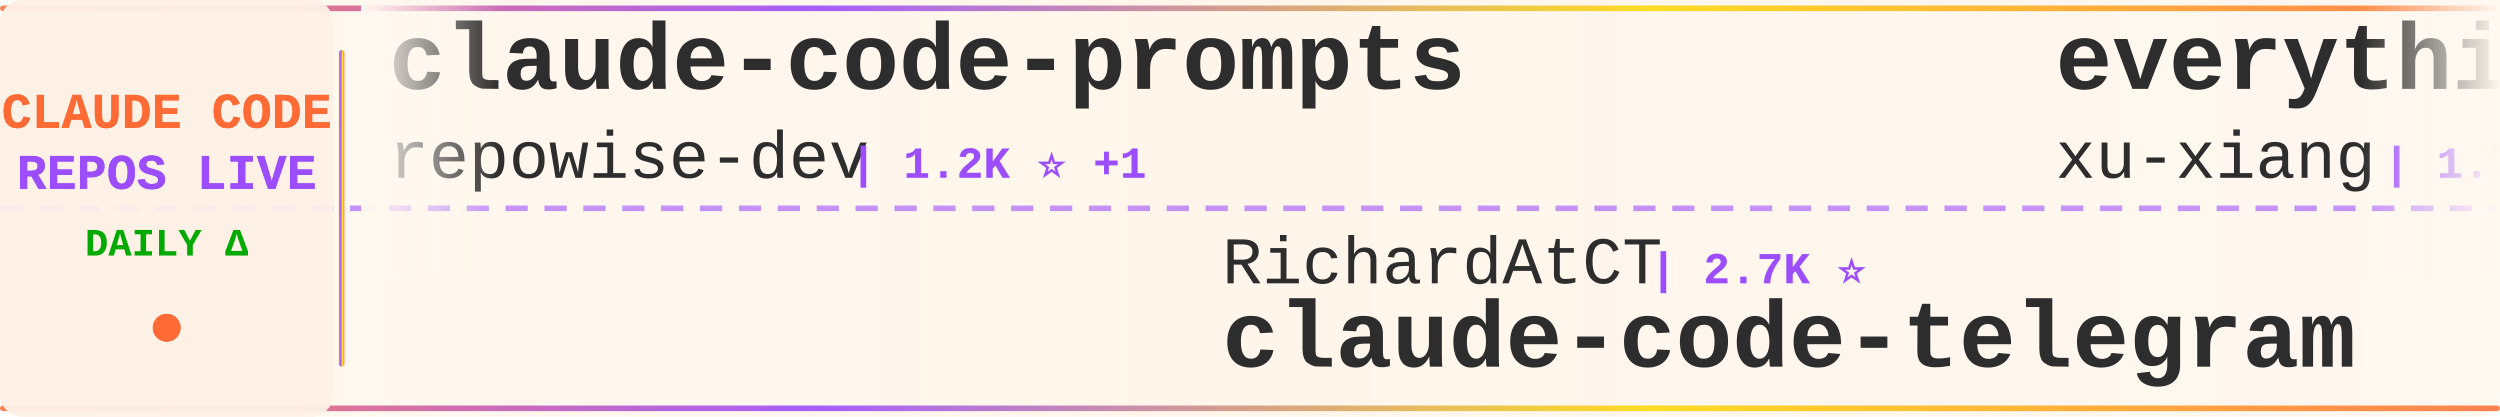
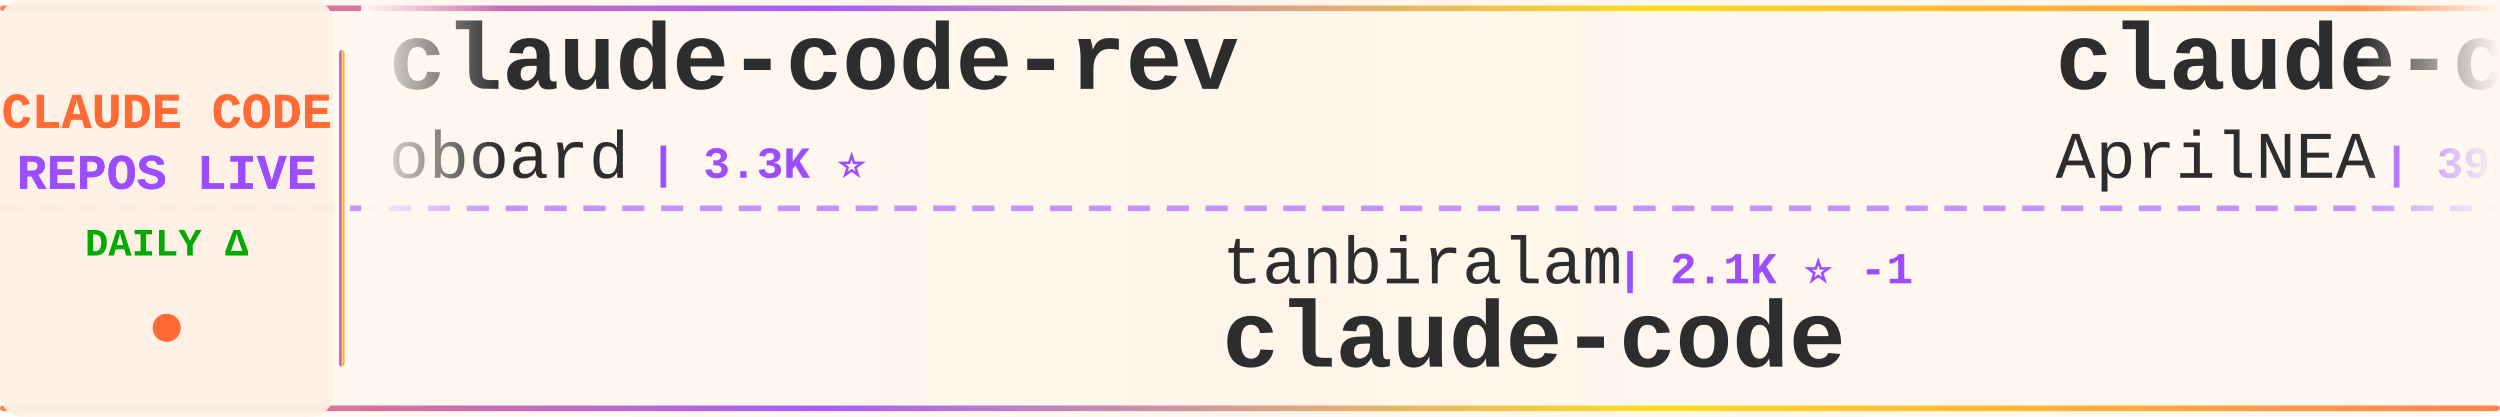
<svg xmlns="http://www.w3.org/2000/svg" width="900" height="150">
  <defs>
    <linearGradient id="tickerBg" x1="0%" y1="0%" x2="100%" y2="0%">
      <stop offset="0%" style="stop-color:#fff8f0;stop-opacity:0.98" />
      <stop offset="50%" style="stop-color:#fff5eb;stop-opacity:1" />
      <stop offset="100%" style="stop-color:#fff8f0;stop-opacity:0.98" />
    </linearGradient>
    <linearGradient id="borderGrad" x1="0%" y1="0%" x2="100%" y2="0%">
      <stop offset="0%" style="stop-color:#FF6B35;stop-opacity:0.85">
        <animate attributeName="stop-opacity" values="0.85;1;0.85" dur="2s" repeatCount="indefinite" />
      </stop>
      <stop offset="33%" style="stop-color:#9C4EFF;stop-opacity:0.9">
        <animate attributeName="stop-opacity" values="0.9;1;0.9" dur="2.2s" repeatCount="indefinite" />
      </stop>
      <stop offset="66%" style="stop-color:#FFD700;stop-opacity:0.85">
        <animate attributeName="stop-opacity" values="0.85;1;0.85" dur="1.8s" repeatCount="indefinite" />
      </stop>
      <stop offset="100%" style="stop-color:#FF6B35;stop-opacity:0.85">
        <animate attributeName="stop-opacity" values="0.85;1;0.85" dur="2s" repeatCount="indefinite" />
      </stop>
    </linearGradient>
    <filter id="textGlow">
      <feGaussianBlur stdDeviation="0.15" result="coloredBlur" />
      <feMerge>
        <feMergeNode in="coloredBlur" />
        <feMergeNode in="SourceGraphic" />
      </feMerge>
    </filter>
    <filter id="metricGlow">
      <feGaussianBlur stdDeviation="0.2" result="coloredBlur" />
      <feMerge>
        <feMergeNode in="coloredBlur" />
        <feMergeNode in="SourceGraphic" />
      </feMerge>
    </filter>
    <linearGradient id="leftFade" x1="0%" y1="0%" x2="100%" y2="0%">
      <stop offset="0%" style="stop-color:#fff8f0;stop-opacity:1" />
      <stop offset="100%" style="stop-color:#fff8f0;stop-opacity:0" />
    </linearGradient>
    <linearGradient id="rightFade" x1="0%" y1="0%" x2="100%" y2="0%">
      <stop offset="0%" style="stop-color:#fff8f0;stop-opacity:0" />
      <stop offset="100%" style="stop-color:#fff8f0;stop-opacity:1" />
    </linearGradient>
  </defs>
  <rect width="900" height="150" fill="url(#tickerBg)" rx="8" />
  <rect x="0" y="2" width="900" height="2" fill="url(#borderGrad)" rx="1" />
  <rect x="0" y="146" width="900" height="2" fill="url(#borderGrad)" rx="1" />
  <line x1="0" y1="75" x2="900" y2="75" stroke="#9C4EFF" stroke-width="2" stroke-dasharray="8 6" opacity="0.6" />
  <rect x="0" y="0" width="120" height="150" fill="#fff0e6" opacity="0.95" rx="8" />
  <text x="60" y="46" font-family="'Courier New', monospace" font-size="18" font-weight="bold" fill="#FF6B35" text-anchor="middle" filter="url(#textGlow)">
    CLAUDE CODE
  </text>
  <text x="60" y="68" font-family="'Courier New', monospace" font-size="18" font-weight="bold" fill="#9C4EFF" text-anchor="middle" filter="url(#textGlow)">
    REPOS LIVE
  </text>
  <text x="60" y="92" font-family="'Courier New', monospace" font-size="14" font-weight="bold" fill="#00aa00" text-anchor="middle">
    DAILY Δ
  </text>
  <circle cx="60" cy="118" r="5" fill="#FF6B35" filter="url(#metricGlow)">
    <animate attributeName="r" values="4;6;4" dur="1.5s" repeatCount="indefinite" />
    <animate attributeName="opacity" values="0.6;1;0.6" dur="1.5s" repeatCount="indefinite" />
  </circle>
  <rect x="122" y="18" width="2" height="114" fill="url(#borderGrad)" rx="1" />
  <clipPath id="tickerClip">
    <rect x="130" y="0" width="770" height="150" />
  </clipPath>
  <g clip-path="url(#tickerClip)">
    <g id="tickerItems">
      <animateTransform attributeName="transform" attributeType="XML" type="translate" from="0 0" to="-3000 0" dur="54s" repeatCount="indefinite" />
      <g transform="translate(0, 0)">
-         <text x="140" y="32" font-family="'Courier New', monospace" font-size="34" font-weight="bold" fill="#2d2d2d">claude-code-prompts</text>
-         <text x="140" y="64" font-family="'Courier New', monospace" font-size="24" font-weight="normal" fill="#2d2d2d" opacity="1.0">repowise-dev</text>
-         <text x="306" y="64" font-family="'Courier New', monospace" font-size="16" font-weight="bold" fill="#9C4EFF"> | 1.2K ⭐ +1</text>
+         <text x="140" y="32" font-family="'Courier New', monospace" font-size="34" font-weight="bold" fill="#2d2d2d">claude-code-rev</text>
+         <text x="140" y="64" font-family="'Courier New', monospace" font-size="24" font-weight="normal" fill="#2d2d2d" opacity="1.0">oboard</text>
+         <text x="234" y="64" font-family="'Courier New', monospace" font-size="16" font-weight="bold" fill="#9C4EFF"> | 3.3K ⭐</text>
      </g>
      <g transform="translate(300, 0)">
-         <text x="140" y="102" font-family="'Courier New', monospace" font-size="24" font-weight="normal" fill="#2d2d2d" opacity="1.0">RichardAtCT</text>
-         <text x="294" y="102" font-family="'Courier New', monospace" font-size="16" font-weight="bold" fill="#9C4EFF"> | 2.7K ⭐</text>
-         <text x="140" y="132" font-family="'Courier New', monospace" font-size="34" font-weight="bold" fill="#2d2d2d">claude-code-telegram</text>
+         <text x="140" y="102" font-family="'Courier New', monospace" font-size="24" font-weight="normal" fill="#2d2d2d" opacity="1.0">tanbiralam</text>
+         <text x="282" y="102" font-family="'Courier New', monospace" font-size="16" font-weight="bold" fill="#9C4EFF"> | 2.1K ⭐ -1</text>
+         <text x="140" y="132" font-family="'Courier New', monospace" font-size="34" font-weight="bold" fill="#2d2d2d">claude-code</text>
      </g>
      <g transform="translate(600, 0)">
-         <text x="140" y="32" font-family="'Courier New', monospace" font-size="34" font-weight="bold" fill="#2d2d2d">everything-claude-code-z...</text>
-         <text x="140" y="64" font-family="'Courier New', monospace" font-size="24" font-weight="normal" fill="#2d2d2d" opacity="1.0">xu-xiang</text>
-         <text x="258" y="64" font-family="'Courier New', monospace" font-size="16" font-weight="bold" fill="#9C4EFF"> | 1.7K ⭐</text>
+         <text x="140" y="32" font-family="'Courier New', monospace" font-size="34" font-weight="bold" fill="#2d2d2d">claude-code-source</text>
+         <text x="140" y="64" font-family="'Courier New', monospace" font-size="24" font-weight="normal" fill="#2d2d2d" opacity="1.0">AprilNEA</text>
+         <text x="258" y="64" font-family="'Courier New', monospace" font-size="16" font-weight="bold" fill="#9C4EFF"> | 392 ⭐</text>
      </g>
      <g transform="translate(900, 0)">
-         <text x="140" y="102" font-family="'Courier New', monospace" font-size="24" font-weight="normal" fill="#2d2d2d" opacity="1.0">Onewon</text>
-         <text x="234" y="102" font-family="'Courier New', monospace" font-size="16" font-weight="bold" fill="#9C4EFF"> | 180 ⭐</text>
+         <text x="140" y="102" font-family="'Courier New', monospace" font-size="24" font-weight="normal" fill="#2d2d2d" opacity="1.0">liuup</text>
+         <text x="222" y="102" font-family="'Courier New', monospace" font-size="16" font-weight="bold" fill="#9C4EFF"> | 3.6K ⭐ +1</text>
+         <text x="140" y="132" font-family="'Courier New', monospace" font-size="34" font-weight="bold" fill="#2d2d2d">claude-code-analysis</text>
+       </g>
+       <g transform="translate(1200, 0)">
+         <text x="140" y="32" font-family="'Courier New', monospace" font-size="34" font-weight="bold" fill="#2d2d2d">claude-code-source</text>
+         <text x="140" y="64" font-family="'Courier New', monospace" font-size="24" font-weight="normal" fill="#2d2d2d" opacity="1.0">JrCx7scC</text>
+         <text x="258" y="64" font-family="'Courier New', monospace" font-size="16" font-weight="bold" fill="#9C4EFF"> | 370 ⭐</text>
+       </g>
+       <g transform="translate(1500, 0)">
+         <text x="140" y="102" font-family="'Courier New', monospace" font-size="24" font-weight="normal" fill="#2d2d2d" opacity="1.0">zebbern</text>
+         <text x="246" y="102" font-family="'Courier New', monospace" font-size="16" font-weight="bold" fill="#9C4EFF"> | 4.4K ⭐</text>
+         <text x="140" y="132" font-family="'Courier New', monospace" font-size="34" font-weight="bold" fill="#2d2d2d">claude-code-guide</text>
+       </g>
+       <g transform="translate(1800, 0)">
+         <text x="140" y="32" font-family="'Courier New', monospace" font-size="34" font-weight="bold" fill="#2d2d2d">Claude-Code</text>
+         <text x="140" y="64" font-family="'Courier New', monospace" font-size="24" font-weight="normal" fill="#2d2d2d" opacity="1.0">OrcaWhisper</text>
+         <text x="294" y="64" font-family="'Courier New', monospace" font-size="16" font-weight="bold" fill="#9C4EFF"> | 86 ⭐</text>
+       </g>
+       <g transform="translate(2100, 0)">
+         <text x="140" y="102" font-family="'Courier New', monospace" font-size="24" font-weight="normal" fill="#2d2d2d" opacity="1.0">yasasbanukaofficial</text>
+         <text x="390" y="102" font-family="'Courier New', monospace" font-size="16" font-weight="bold" fill="#9C4EFF"> | 3.9K ⭐</text>
        <text x="140" y="132" font-family="'Courier New', monospace" font-size="34" font-weight="bold" fill="#2d2d2d">claude-code</text>
      </g>
-       <g transform="translate(1200, 0)">
-         <text x="140" y="32" font-family="'Courier New', monospace" font-size="34" font-weight="bold" fill="#2d2d2d">oh-my-claudecode</text>
-         <text x="140" y="64" font-family="'Courier New', monospace" font-size="24" font-weight="normal" fill="#2d2d2d" opacity="1.0">Yeachan-Heo</text>
-         <text x="294" y="64" font-family="'Courier New', monospace" font-size="16" font-weight="bold" fill="#9C4EFF"> | 38.1K ⭐ +3</text>
-       </g>
-       <g transform="translate(1500, 0)">
-         <text x="140" y="102" font-family="'Courier New', monospace" font-size="24" font-weight="normal" fill="#2d2d2d" opacity="1.0">Chachamaru127</text>
-         <text x="318" y="102" font-family="'Courier New', monospace" font-size="16" font-weight="bold" fill="#9C4EFF"> | 3.0K ⭐ +1</text>
-         <text x="140" y="132" font-family="'Courier New', monospace" font-size="34" font-weight="bold" fill="#2d2d2d">claude-code-harness</text>
-       </g>
-       <g transform="translate(1800, 0)">
-         <text x="140" y="32" font-family="'Courier New', monospace" font-size="34" font-weight="bold" fill="#2d2d2d">ClaudeCode</text>
-         <text x="140" y="64" font-family="'Courier New', monospace" font-size="24" font-weight="normal" fill="#2d2d2d" opacity="1.0">guanshan</text>
-         <text x="258" y="64" font-family="'Courier New', monospace" font-size="16" font-weight="bold" fill="#9C4EFF"> | 61 ⭐</text>
-       </g>
-       <g transform="translate(2100, 0)">
-         <text x="140" y="102" font-family="'Courier New', monospace" font-size="24" font-weight="normal" fill="#2d2d2d" opacity="1.0">disler</text>
-         <text x="234" y="102" font-family="'Courier New', monospace" font-size="16" font-weight="bold" fill="#9C4EFF"> | 3.8K ⭐</text>
-         <text x="140" y="132" font-family="'Courier New', monospace" font-size="34" font-weight="bold" fill="#2d2d2d">claude-code-hooks-master...</text>
-       </g>
      <g transform="translate(2400, 0)">
-         <text x="140" y="32" font-family="'Courier New', monospace" font-size="34" font-weight="bold" fill="#2d2d2d">claude-code-video-toolki...</text>
-         <text x="140" y="64" font-family="'Courier New', monospace" font-size="24" font-weight="normal" fill="#2d2d2d" opacity="1.0">digitalsamba</text>
-         <text x="306" y="64" font-family="'Courier New', monospace" font-size="16" font-weight="bold" fill="#9C4EFF"> | 1.8K ⭐ +1</text>
+         <text x="140" y="32" font-family="'Courier New', monospace" font-size="34" font-weight="bold" fill="#2d2d2d">claude-code-source</text>
+         <text x="140" y="64" font-family="'Courier New', monospace" font-size="24" font-weight="normal" fill="#2d2d2d" opacity="1.0">hangsman</text>
+         <text x="258" y="64" font-family="'Courier New', monospace" font-size="16" font-weight="bold" fill="#9C4EFF"> | 787 ⭐</text>
      </g>
      <g transform="translate(2700, 0)">
-         <text x="140" y="102" font-family="'Courier New', monospace" font-size="24" font-weight="normal" fill="#2d2d2d" opacity="1.0">zebbern</text>
-         <text x="246" y="102" font-family="'Courier New', monospace" font-size="16" font-weight="bold" fill="#9C4EFF"> | 4.4K ⭐ +1</text>
-         <text x="140" y="132" font-family="'Courier New', monospace" font-size="34" font-weight="bold" fill="#2d2d2d">claude-code-guide</text>
+         <text x="140" y="102" font-family="'Courier New', monospace" font-size="24" font-weight="normal" fill="#2d2d2d" opacity="1.0">centminmod</text>
+         <text x="282" y="102" font-family="'Courier New', monospace" font-size="16" font-weight="bold" fill="#9C4EFF"> | 2.5K ⭐ +1</text>
+         <text x="140" y="132" font-family="'Courier New', monospace" font-size="34" font-weight="bold" fill="#2d2d2d">my-claude-code-setup</text>
      </g>
      <g transform="translate(3000, 0)">
-         <text x="140" y="32" font-family="'Courier New', monospace" font-size="34" font-weight="bold" fill="#2d2d2d">claude-code-prompts</text>
-         <text x="140" y="64" font-family="'Courier New', monospace" font-size="24" font-weight="normal" fill="#2d2d2d" opacity="1.0">repowise-dev</text>
-         <text x="306" y="64" font-family="'Courier New', monospace" font-size="16" font-weight="bold" fill="#9C4EFF"> | 1.2K ⭐ +1</text>
+         <text x="140" y="32" font-family="'Courier New', monospace" font-size="34" font-weight="bold" fill="#2d2d2d">claude-code-rev</text>
+         <text x="140" y="64" font-family="'Courier New', monospace" font-size="24" font-weight="normal" fill="#2d2d2d" opacity="1.0">oboard</text>
+         <text x="234" y="64" font-family="'Courier New', monospace" font-size="16" font-weight="bold" fill="#9C4EFF"> | 3.3K ⭐</text>
      </g>
      <g transform="translate(3300, 0)">
-         <text x="140" y="102" font-family="'Courier New', monospace" font-size="24" font-weight="normal" fill="#2d2d2d" opacity="1.0">RichardAtCT</text>
-         <text x="294" y="102" font-family="'Courier New', monospace" font-size="16" font-weight="bold" fill="#9C4EFF"> | 2.7K ⭐</text>
-         <text x="140" y="132" font-family="'Courier New', monospace" font-size="34" font-weight="bold" fill="#2d2d2d">claude-code-telegram</text>
+         <text x="140" y="102" font-family="'Courier New', monospace" font-size="24" font-weight="normal" fill="#2d2d2d" opacity="1.0">tanbiralam</text>
+         <text x="282" y="102" font-family="'Courier New', monospace" font-size="16" font-weight="bold" fill="#9C4EFF"> | 2.1K ⭐ -1</text>
+         <text x="140" y="132" font-family="'Courier New', monospace" font-size="34" font-weight="bold" fill="#2d2d2d">claude-code</text>
      </g>
      <g transform="translate(3600, 0)">
-         <text x="140" y="32" font-family="'Courier New', monospace" font-size="34" font-weight="bold" fill="#2d2d2d">everything-claude-code-z...</text>
-         <text x="140" y="64" font-family="'Courier New', monospace" font-size="24" font-weight="normal" fill="#2d2d2d" opacity="1.0">xu-xiang</text>
-         <text x="258" y="64" font-family="'Courier New', monospace" font-size="16" font-weight="bold" fill="#9C4EFF"> | 1.7K ⭐</text>
+         <text x="140" y="32" font-family="'Courier New', monospace" font-size="34" font-weight="bold" fill="#2d2d2d">claude-code-source</text>
+         <text x="140" y="64" font-family="'Courier New', monospace" font-size="24" font-weight="normal" fill="#2d2d2d" opacity="1.0">AprilNEA</text>
+         <text x="258" y="64" font-family="'Courier New', monospace" font-size="16" font-weight="bold" fill="#9C4EFF"> | 392 ⭐</text>
      </g>
      <g transform="translate(3900, 0)">
-         <text x="140" y="102" font-family="'Courier New', monospace" font-size="24" font-weight="normal" fill="#2d2d2d" opacity="1.0">Onewon</text>
-         <text x="234" y="102" font-family="'Courier New', monospace" font-size="16" font-weight="bold" fill="#9C4EFF"> | 180 ⭐</text>
-         <text x="140" y="132" font-family="'Courier New', monospace" font-size="34" font-weight="bold" fill="#2d2d2d">claude-code</text>
+         <text x="140" y="102" font-family="'Courier New', monospace" font-size="24" font-weight="normal" fill="#2d2d2d" opacity="1.0">liuup</text>
+         <text x="222" y="102" font-family="'Courier New', monospace" font-size="16" font-weight="bold" fill="#9C4EFF"> | 3.6K ⭐ +1</text>
+         <text x="140" y="132" font-family="'Courier New', monospace" font-size="34" font-weight="bold" fill="#2d2d2d">claude-code-analysis</text>
      </g>
    </g>
  </g>
  <rect x="130" y="0" width="50" height="100" fill="url(#leftFade)" />
  <rect x="850" y="0" width="50" height="100" fill="url(#rightFade)" />
</svg>
